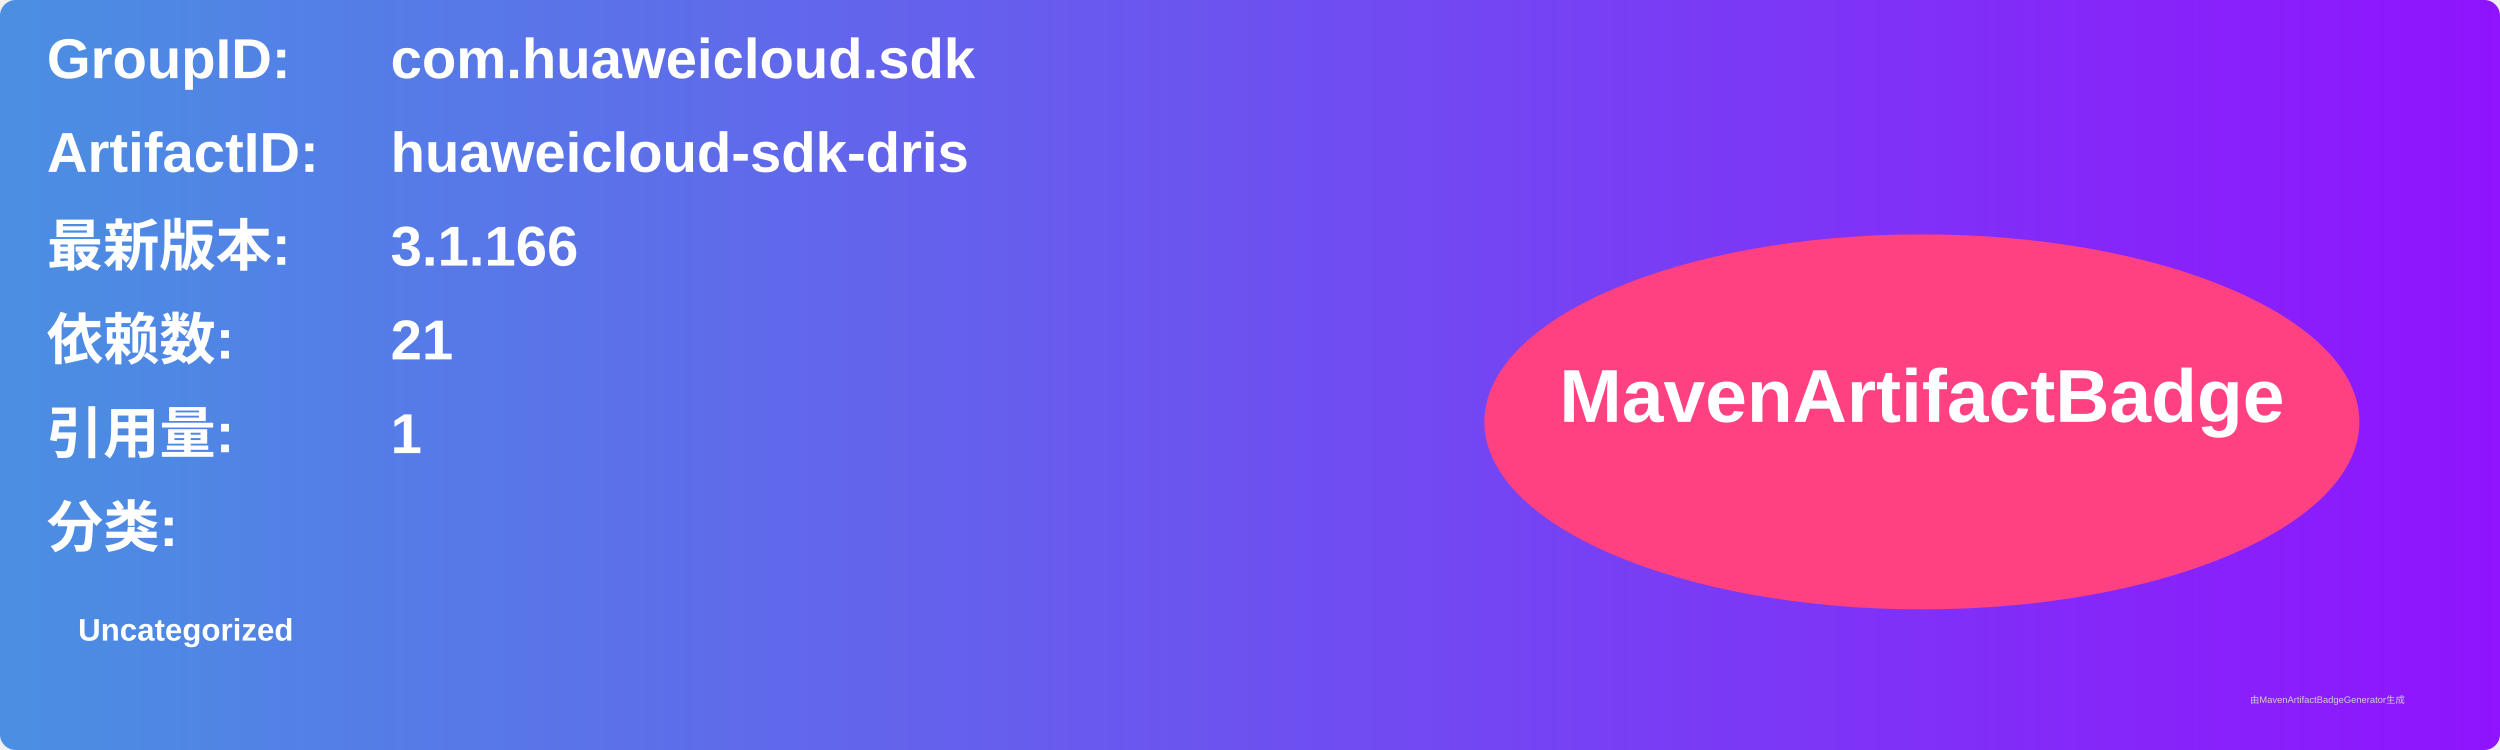
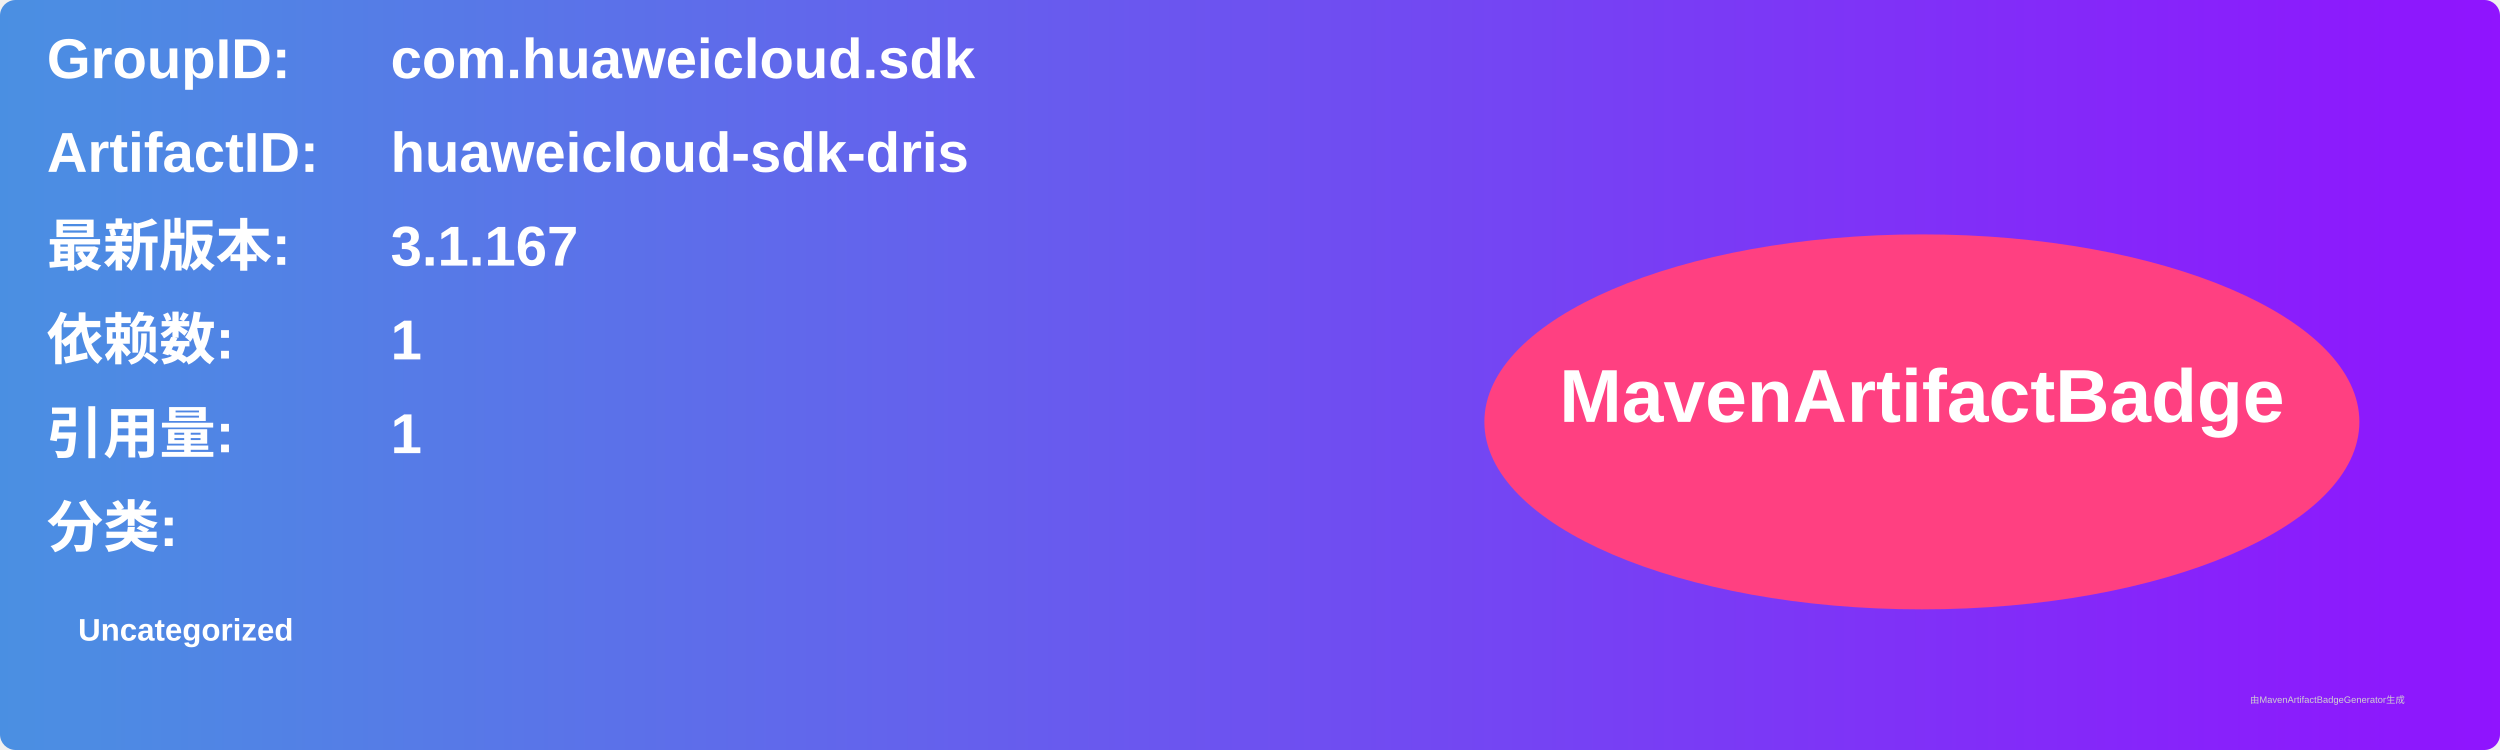
<svg xmlns="http://www.w3.org/2000/svg" width="800" height="240" viewBox="0 0 800 240">
  <linearGradient id="grad" x1="0%" y1="0%" x2="100%" y2="0%">
    <stop offset="0%" stop-color="#4a90e2" />
    <stop offset="100%" stop-color="#9013fe" />
  </linearGradient>
  <rect width="100%" height="100%" rx="5" ry="5" fill="url(#grad)" />
  <g transform="translate(15, 15)">
    <text x="0" y="10" font-family="Arial" font-size="18" fill="white" font-weight="bold" width="260">GroupID:</text>
    <text x="110" y="10" font-family="Arial" font-size="18" fill="white" font-weight="bold" width="460">com.huaweicloud.sdk</text>
    <text x="0" y="40" font-family="Arial" font-size="18" fill="white" font-weight="bold" width="260">ArtifactID:</text>
    <text x="110" y="40" font-family="Arial" font-size="18" fill="white" font-weight="bold" width="460">huaweicloud-sdk-dris</text>
    <text x="0" y="70" font-family="Arial" font-size="18" fill="white" font-weight="bold">最新版本:</text>
    <text x="110" y="70" font-family="Arial" font-size="18" fill="white" font-weight="bold">
-       <tspan font-weight="bold">3.1.166</tspan>
+       <tspan font-weight="bold">3.1.167</tspan>
    </text>
    <text x="0" y="100" font-family="Arial" font-size="18" fill="white" font-weight="bold">依赖数: </text>
    <text x="110" y="100" font-family="Arial" font-size="18" fill="white">
-       <tspan font-weight="bold">21</tspan>
+       <tspan font-weight="bold">1</tspan>
    </text>
    <text x="0" y="130" font-family="Arial" font-size="18" fill="white" font-weight="bold">引用量: </text>
    <text x="110" y="130" font-family="Arial" font-size="18" fill="white">
      <tspan font-weight="bold">1</tspan>
    </text>
    <text x="0" y="160" font-family="Arial" font-size="18" fill="white" font-weight="bold">分类:</text>
    <text x="10" y="190" font-family="Arial" font-size="10" fill="white">
      <tspan font-weight="bold">Uncategorized</tspan>
    </text>
    <ellipse cx="600" cy="120" rx="140" ry="60" fill="#ff4081" />
    <text x="600" y="120" text-anchor="middle" font-family="Arial" font-size="24" fill="white" font-weight="bold">MavenArtifactBadge</text>
  </g>
  <text x="720" y="225" font-family="Arial" font-size="3" fill="#d0d0d0">由MavenArtifactBadgeGenerator生成</text>
</svg>
